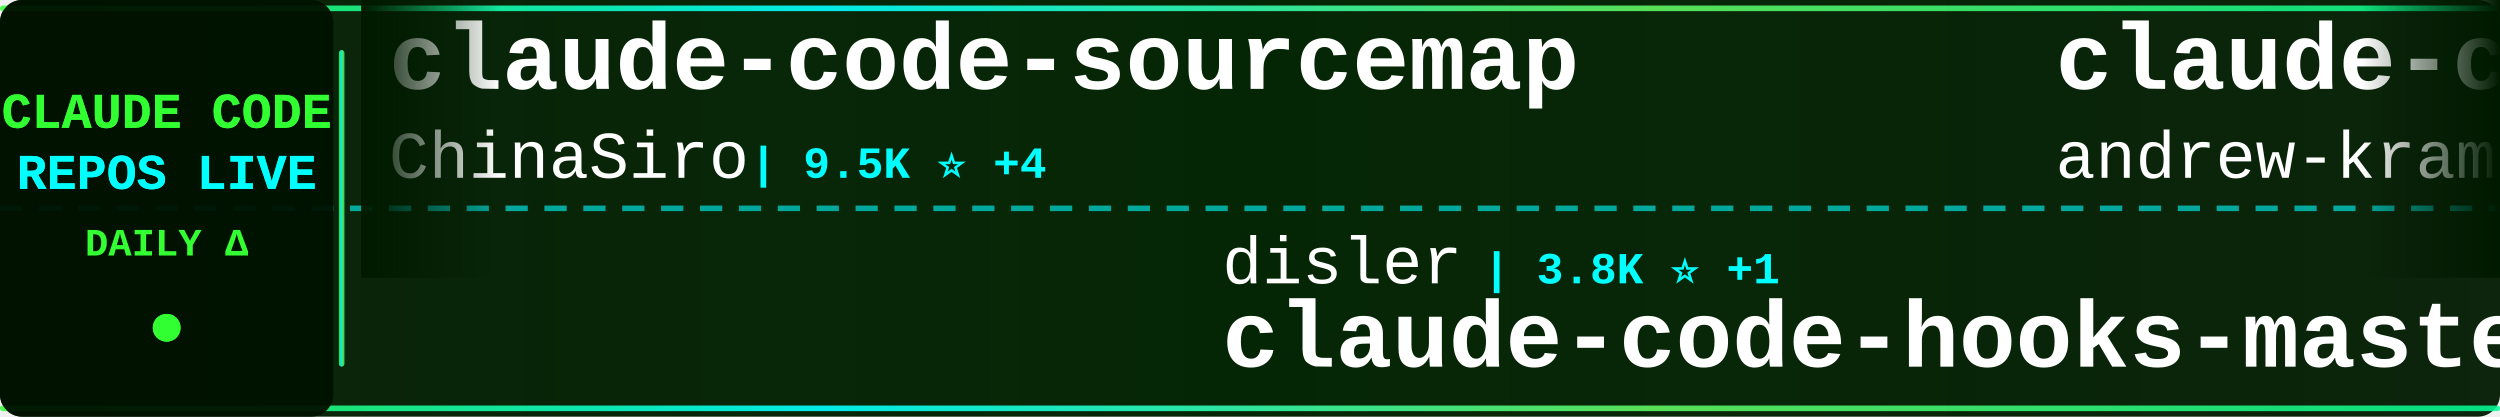
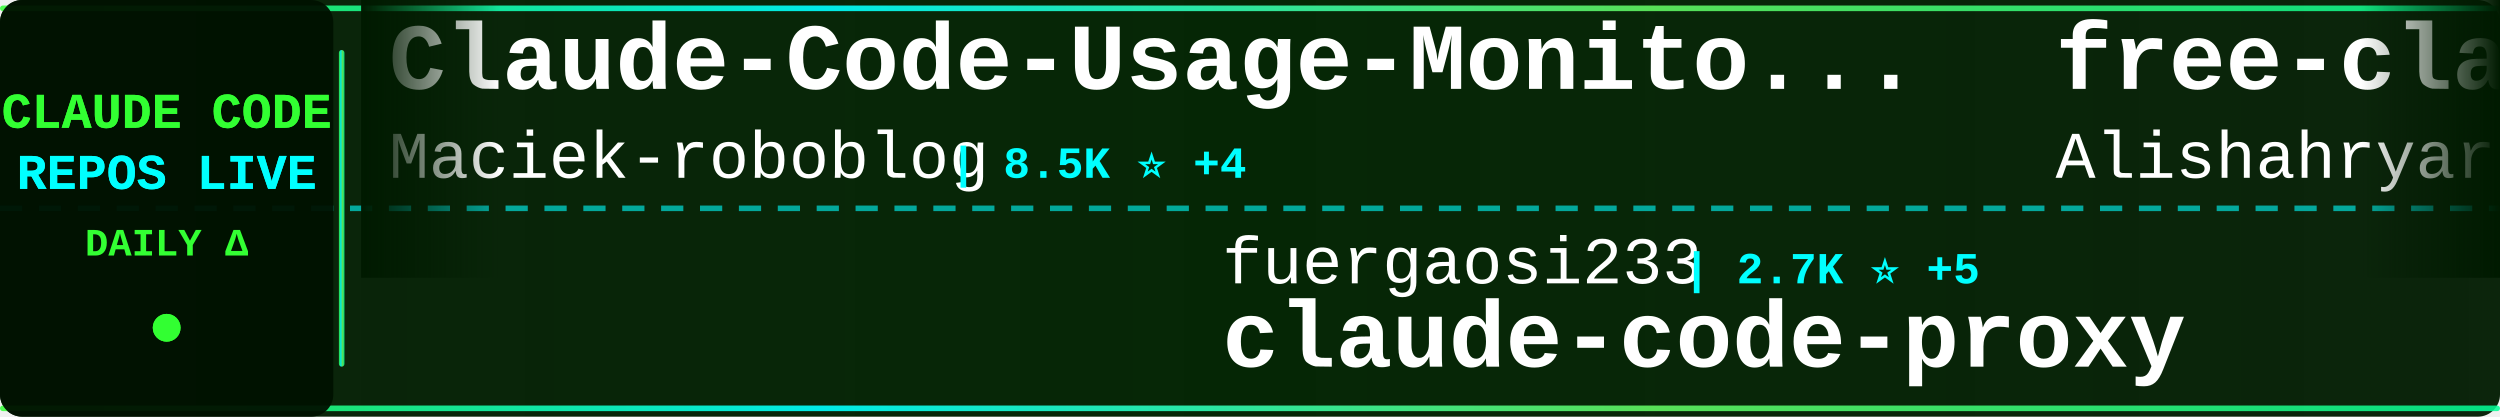
<svg xmlns="http://www.w3.org/2000/svg" width="900" height="150">
  <defs>
    <linearGradient id="tickerBg" x1="0%" y1="0%" x2="100%" y2="0%">
      <stop offset="0%" style="stop-color:#001a00;stop-opacity:0.95" />
      <stop offset="50%" style="stop-color:#002200;stop-opacity:0.98" />
      <stop offset="100%" style="stop-color:#001a00;stop-opacity:0.95" />
    </linearGradient>
    <linearGradient id="borderGrad" x1="0%" y1="0%" x2="100%" y2="0%">
      <stop offset="0%" style="stop-color:#33ff33;stop-opacity:0.85">
        <animate attributeName="stop-opacity" values="0.85;1;0.85" dur="2s" repeatCount="indefinite" />
      </stop>
      <stop offset="33%" style="stop-color:#00ffff;stop-opacity:0.9">
        <animate attributeName="stop-opacity" values="0.9;1;0.9" dur="2.2s" repeatCount="indefinite" />
      </stop>
      <stop offset="66%" style="stop-color:#66ff66;stop-opacity:0.85">
        <animate attributeName="stop-opacity" values="0.85;1;0.85" dur="1.8s" repeatCount="indefinite" />
      </stop>
      <stop offset="100%" style="stop-color:#00ff99;stop-opacity:0.85">
        <animate attributeName="stop-opacity" values="0.85;1;0.85" dur="2s" repeatCount="indefinite" />
      </stop>
    </linearGradient>
    <filter id="textGlow">
      <feGaussianBlur stdDeviation="0.1" result="coloredBlur" />
      <feMerge>
        <feMergeNode in="coloredBlur" />
        <feMergeNode in="SourceGraphic" />
      </feMerge>
    </filter>
    <filter id="metricGlow">
      <feGaussianBlur stdDeviation="0.2" result="coloredBlur" />
      <feMerge>
        <feMergeNode in="coloredBlur" />
        <feMergeNode in="SourceGraphic" />
      </feMerge>
    </filter>
    <linearGradient id="leftFade" x1="0%" y1="0%" x2="100%" y2="0%">
      <stop offset="0%" style="stop-color:#001a00;stop-opacity:1" />
      <stop offset="100%" style="stop-color:#001a00;stop-opacity:0" />
    </linearGradient>
    <linearGradient id="rightFade" x1="0%" y1="0%" x2="100%" y2="0%">
      <stop offset="0%" style="stop-color:#001a00;stop-opacity:0" />
      <stop offset="100%" style="stop-color:#001a00;stop-opacity:1" />
    </linearGradient>
  </defs>
  <rect width="900" height="150" fill="url(#tickerBg)" rx="8" />
  <rect x="0" y="2" width="900" height="2" fill="url(#borderGrad)" rx="1" />
  <rect x="0" y="146" width="900" height="2" fill="url(#borderGrad)" rx="1" />
  <line x1="0" y1="75" x2="900" y2="75" stroke="#00ffff" stroke-width="2" stroke-dasharray="8 6" opacity="0.6" />
  <rect x="0" y="0" width="120" height="150" fill="#001100" opacity="0.95" rx="8" />
  <text x="60" y="46" font-family="'Courier New', monospace" font-size="18" font-weight="bold" fill="#33ff33" text-anchor="middle" filter="url(#textGlow)">
    CLAUDE CODE
  </text>
  <text x="60" y="68" font-family="'Courier New', monospace" font-size="18" font-weight="bold" fill="#00ffff" text-anchor="middle" filter="url(#textGlow)">
    REPOS LIVE
  </text>
  <text x="60" y="92" font-family="'Courier New', monospace" font-size="14" font-weight="bold" fill="#33ff33" text-anchor="middle">
    DAILY Δ
  </text>
  <circle cx="60" cy="118" r="5" fill="#33ff33" filter="url(#metricGlow)">
    <animate attributeName="r" values="4;6;4" dur="1.5s" repeatCount="indefinite" />
    <animate attributeName="opacity" values="0.6;1;0.6" dur="1.5s" repeatCount="indefinite" />
  </circle>
  <rect x="122" y="18" width="2" height="114" fill="url(#borderGrad)" rx="1" />
  <clipPath id="tickerClip">
    <rect x="130" y="0" width="770" height="150" />
  </clipPath>
  <g clip-path="url(#tickerClip)">
    <g id="tickerItems">
      <animateTransform attributeName="transform" attributeType="XML" type="translate" from="0 0" to="-3000 0" dur="54s" repeatCount="indefinite" />
      <g transform="translate(0, 0)">
-         <text x="140" y="32" font-family="'Courier New', monospace" font-size="34" font-weight="bold" fill="#ffffff">claude-code-sourcemap</text>
-         <text x="140" y="64" font-family="'Courier New', monospace" font-size="24" font-weight="normal" fill="#ffffff" opacity="1.0">ChinaSiro</text>
-         <text x="270" y="64" font-family="'Courier New', monospace" font-size="16" font-weight="bold" fill="#00ffff"> | 9.5K ⭐ +4</text>
+         <text x="140" y="32" font-family="'Courier New', monospace" font-size="34" font-weight="bold" fill="#ffffff">Claude-Code-Usage-Monito...</text>
+         <text x="140" y="64" font-family="'Courier New', monospace" font-size="24" font-weight="normal" fill="#ffffff" opacity="1.0">Maciek-roboblog</text>
+         <text x="342" y="64" font-family="'Courier New', monospace" font-size="16" font-weight="bold" fill="#00ffff"> | 8.5K ⭐ +4</text>
      </g>
      <g transform="translate(300, 0)">
-         <text x="140" y="102" font-family="'Courier New', monospace" font-size="24" font-weight="normal" fill="#ffffff" opacity="1.0">disler</text>
-         <text x="234" y="102" font-family="'Courier New', monospace" font-size="16" font-weight="bold" fill="#00ffff"> | 3.8K ⭐ +1</text>
-         <text x="140" y="132" font-family="'Courier New', monospace" font-size="34" font-weight="bold" fill="#ffffff">claude-code-hooks-master...</text>
+         <text x="140" y="102" font-family="'Courier New', monospace" font-size="24" font-weight="normal" fill="#ffffff" opacity="1.0">fuergaosi233</text>
+         <text x="306" y="102" font-family="'Courier New', monospace" font-size="16" font-weight="bold" fill="#00ffff"> | 2.7K ⭐ +5</text>
+         <text x="140" y="132" font-family="'Courier New', monospace" font-size="34" font-weight="bold" fill="#ffffff">claude-code-proxy</text>
      </g>
      <g transform="translate(600, 0)">
-         <text x="140" y="32" font-family="'Courier New', monospace" font-size="34" font-weight="bold" fill="#ffffff">claude-code-source-build</text>
-         <text x="140" y="64" font-family="'Courier New', monospace" font-size="24" font-weight="normal" fill="#ffffff" opacity="1.0">andrew-kramer-inno</text>
-         <text x="378" y="64" font-family="'Courier New', monospace" font-size="16" font-weight="bold" fill="#00ffff"> | 595 ⭐</text>
+         <text x="140" y="32" font-family="'Courier New', monospace" font-size="34" font-weight="bold" fill="#ffffff">free-claude-code</text>
+         <text x="140" y="64" font-family="'Courier New', monospace" font-size="24" font-weight="normal" fill="#ffffff" opacity="1.0">Alishahryar1</text>
+         <text x="306" y="64" font-family="'Courier New', monospace" font-size="16" font-weight="bold" fill="#00ffff"> | 40.5K ⭐ +331</text>
      </g>
      <g transform="translate(900, 0)">
-         <text x="140" y="102" font-family="'Courier New', monospace" font-size="24" font-weight="normal" fill="#ffffff" opacity="1.0">T-Lab-CUHKSZ</text>
-         <text x="306" y="102" font-family="'Courier New', monospace" font-size="16" font-weight="bold" fill="#00ffff"> | 325 ⭐</text>
-         <text x="140" y="132" font-family="'Courier New', monospace" font-size="34" font-weight="bold" fill="#ffffff">claude-code</text>
+         <text x="140" y="102" font-family="'Courier New', monospace" font-size="24" font-weight="normal" fill="#ffffff" opacity="1.0">VILA-Lab</text>
+         <text x="258" y="102" font-family="'Courier New', monospace" font-size="16" font-weight="bold" fill="#00ffff"> | 1.9K ⭐ +12</text>
+         <text x="140" y="132" font-family="'Courier New', monospace" font-size="34" font-weight="bold" fill="#ffffff">Dive-into-Claude-Code</text>
      </g>
      <g transform="translate(1200, 0)">
        <text x="140" y="32" font-family="'Courier New', monospace" font-size="34" font-weight="bold" fill="#ffffff">claude-code</text>
-         <text x="140" y="64" font-family="'Courier New', monospace" font-size="24" font-weight="normal" fill="#ffffff" opacity="1.0">jarmuine</text>
-         <text x="258" y="64" font-family="'Courier New', monospace" font-size="16" font-weight="bold" fill="#00ffff"> | 2.2K ⭐ +1</text>
+         <text x="140" y="64" font-family="'Courier New', monospace" font-size="24" font-weight="normal" fill="#ffffff" opacity="1.0">isboyjc</text>
+         <text x="246" y="64" font-family="'Courier New', monospace" font-size="16" font-weight="bold" fill="#00ffff"> | 162 ⭐</text>
      </g>
      <g transform="translate(1500, 0)">
-         <text x="140" y="102" font-family="'Courier New', monospace" font-size="24" font-weight="normal" fill="#ffffff" opacity="1.0">Alishahryar1</text>
-         <text x="306" y="102" font-family="'Courier New', monospace" font-size="16" font-weight="bold" fill="#00ffff"> | 40.4K ⭐ +302</text>
-         <text x="140" y="132" font-family="'Courier New', monospace" font-size="34" font-weight="bold" fill="#ffffff">free-claude-code</text>
+         <text x="140" y="102" font-family="'Courier New', monospace" font-size="24" font-weight="normal" fill="#ffffff" opacity="1.0">SeemSeam</text>
+         <text x="258" y="102" font-family="'Courier New', monospace" font-size="16" font-weight="bold" fill="#00ffff"> | 3.3K ⭐ +7</text>
+         <text x="140" y="132" font-family="'Courier New', monospace" font-size="34" font-weight="bold" fill="#ffffff">claude_codex_bridge</text>
      </g>
      <g transform="translate(1800, 0)">
-         <text x="140" y="32" font-family="'Courier New', monospace" font-size="34" font-weight="bold" fill="#ffffff">claude-code-harness</text>
-         <text x="140" y="64" font-family="'Courier New', monospace" font-size="24" font-weight="normal" fill="#ffffff" opacity="1.0">Chachamaru127</text>
-         <text x="318" y="64" font-family="'Courier New', monospace" font-size="16" font-weight="bold" fill="#00ffff"> | 3.0K ⭐ +6</text>
+         <text x="140" y="32" font-family="'Courier New', monospace" font-size="34" font-weight="bold" fill="#ffffff">skills</text>
+         <text x="140" y="64" font-family="'Courier New', monospace" font-size="24" font-weight="normal" fill="#ffffff" opacity="1.0">anthropics</text>
+         <text x="282" y="64" font-family="'Courier New', monospace" font-size="16" font-weight="bold" fill="#00ffff"> | 161.6K ⭐ +281</text>
      </g>
      <g transform="translate(2100, 0)">
-         <text x="140" y="102" font-family="'Courier New', monospace" font-size="24" font-weight="normal" fill="#ffffff" opacity="1.0">VILA-Lab</text>
-         <text x="258" y="102" font-family="'Courier New', monospace" font-size="16" font-weight="bold" fill="#00ffff"> | 1.9K ⭐ +9</text>
-         <text x="140" y="132" font-family="'Courier New', monospace" font-size="34" font-weight="bold" fill="#ffffff">Dive-into-Claude-Code</text>
+         <text x="140" y="102" font-family="'Courier New', monospace" font-size="24" font-weight="normal" fill="#ffffff" opacity="1.0">fazxes</text>
+         <text x="234" y="102" font-family="'Courier New', monospace" font-size="16" font-weight="bold" fill="#00ffff"> | 225 ⭐</text>
+         <text x="140" y="132" font-family="'Courier New', monospace" font-size="34" font-weight="bold" fill="#ffffff">Claude-code</text>
      </g>
      <g transform="translate(2400, 0)">
-         <text x="140" y="32" font-family="'Courier New', monospace" font-size="34" font-weight="bold" fill="#ffffff">claude-code-best-practic...</text>
-         <text x="140" y="64" font-family="'Courier New', monospace" font-size="24" font-weight="normal" fill="#ffffff" opacity="1.0">shanraisshan</text>
-         <text x="306" y="64" font-family="'Courier New', monospace" font-size="16" font-weight="bold" fill="#00ffff"> | 62.8K ⭐ +150</text>
+         <text x="140" y="32" font-family="'Courier New', monospace" font-size="34" font-weight="bold" fill="#ffffff">claude_code_src</text>
+         <text x="140" y="64" font-family="'Courier New', monospace" font-size="24" font-weight="normal" fill="#ffffff" opacity="1.0">ponponon</text>
+         <text x="258" y="64" font-family="'Courier New', monospace" font-size="16" font-weight="bold" fill="#00ffff"> | 2.3K ⭐ +2</text>
      </g>
      <g transform="translate(2700, 0)">
+         <text x="140" y="102" font-family="'Courier New', monospace" font-size="24" font-weight="normal" fill="#ffffff" opacity="1.0">alex000kim</text>
+         <text x="282" y="102" font-family="'Courier New', monospace" font-size="16" font-weight="bold" fill="#00ffff"> | 231 ⭐</text>
+         <text x="140" y="132" font-family="'Courier New', monospace" font-size="34" font-weight="bold" fill="#ffffff">claude-code</text>
+       </g>
+       <g transform="translate(3000, 0)">
+         <text x="140" y="32" font-family="'Courier New', monospace" font-size="34" font-weight="bold" fill="#ffffff">Claude-Code-Usage-Monito...</text>
+         <text x="140" y="64" font-family="'Courier New', monospace" font-size="24" font-weight="normal" fill="#ffffff" opacity="1.0">Maciek-roboblog</text>
+         <text x="342" y="64" font-family="'Courier New', monospace" font-size="16" font-weight="bold" fill="#00ffff"> | 8.5K ⭐ +4</text>
+       </g>
+       <g transform="translate(3300, 0)">
        <text x="140" y="102" font-family="'Courier New', monospace" font-size="24" font-weight="normal" fill="#ffffff" opacity="1.0">fuergaosi233</text>
-         <text x="306" y="102" font-family="'Courier New', monospace" font-size="16" font-weight="bold" fill="#00ffff"> | 2.7K ⭐ +3</text>
+         <text x="306" y="102" font-family="'Courier New', monospace" font-size="16" font-weight="bold" fill="#00ffff"> | 2.7K ⭐ +5</text>
        <text x="140" y="132" font-family="'Courier New', monospace" font-size="34" font-weight="bold" fill="#ffffff">claude-code-proxy</text>
      </g>
-       <g transform="translate(3000, 0)">
-         <text x="140" y="32" font-family="'Courier New', monospace" font-size="34" font-weight="bold" fill="#ffffff">claude-code-sourcemap</text>
-         <text x="140" y="64" font-family="'Courier New', monospace" font-size="24" font-weight="normal" fill="#ffffff" opacity="1.0">ChinaSiro</text>
-         <text x="270" y="64" font-family="'Courier New', monospace" font-size="16" font-weight="bold" fill="#00ffff"> | 9.5K ⭐ +4</text>
-       </g>
-       <g transform="translate(3300, 0)">
-         <text x="140" y="102" font-family="'Courier New', monospace" font-size="24" font-weight="normal" fill="#ffffff" opacity="1.0">disler</text>
-         <text x="234" y="102" font-family="'Courier New', monospace" font-size="16" font-weight="bold" fill="#00ffff"> | 3.8K ⭐ +1</text>
-         <text x="140" y="132" font-family="'Courier New', monospace" font-size="34" font-weight="bold" fill="#ffffff">claude-code-hooks-master...</text>
-       </g>
      <g transform="translate(3600, 0)">
-         <text x="140" y="32" font-family="'Courier New', monospace" font-size="34" font-weight="bold" fill="#ffffff">claude-code-source-build</text>
-         <text x="140" y="64" font-family="'Courier New', monospace" font-size="24" font-weight="normal" fill="#ffffff" opacity="1.0">andrew-kramer-inno</text>
-         <text x="378" y="64" font-family="'Courier New', monospace" font-size="16" font-weight="bold" fill="#00ffff"> | 595 ⭐</text>
+         <text x="140" y="32" font-family="'Courier New', monospace" font-size="34" font-weight="bold" fill="#ffffff">free-claude-code</text>
+         <text x="140" y="64" font-family="'Courier New', monospace" font-size="24" font-weight="normal" fill="#ffffff" opacity="1.0">Alishahryar1</text>
+         <text x="306" y="64" font-family="'Courier New', monospace" font-size="16" font-weight="bold" fill="#00ffff"> | 40.5K ⭐ +331</text>
      </g>
      <g transform="translate(3900, 0)">
-         <text x="140" y="102" font-family="'Courier New', monospace" font-size="24" font-weight="normal" fill="#ffffff" opacity="1.0">T-Lab-CUHKSZ</text>
-         <text x="306" y="102" font-family="'Courier New', monospace" font-size="16" font-weight="bold" fill="#00ffff"> | 325 ⭐</text>
-         <text x="140" y="132" font-family="'Courier New', monospace" font-size="34" font-weight="bold" fill="#ffffff">claude-code</text>
+         <text x="140" y="102" font-family="'Courier New', monospace" font-size="24" font-weight="normal" fill="#ffffff" opacity="1.0">VILA-Lab</text>
+         <text x="258" y="102" font-family="'Courier New', monospace" font-size="16" font-weight="bold" fill="#00ffff"> | 1.9K ⭐ +12</text>
+         <text x="140" y="132" font-family="'Courier New', monospace" font-size="34" font-weight="bold" fill="#ffffff">Dive-into-Claude-Code</text>
      </g>
    </g>
  </g>
  <rect x="130" y="0" width="50" height="100" fill="url(#leftFade)" />
  <rect x="850" y="0" width="50" height="100" fill="url(#rightFade)" />
</svg>
